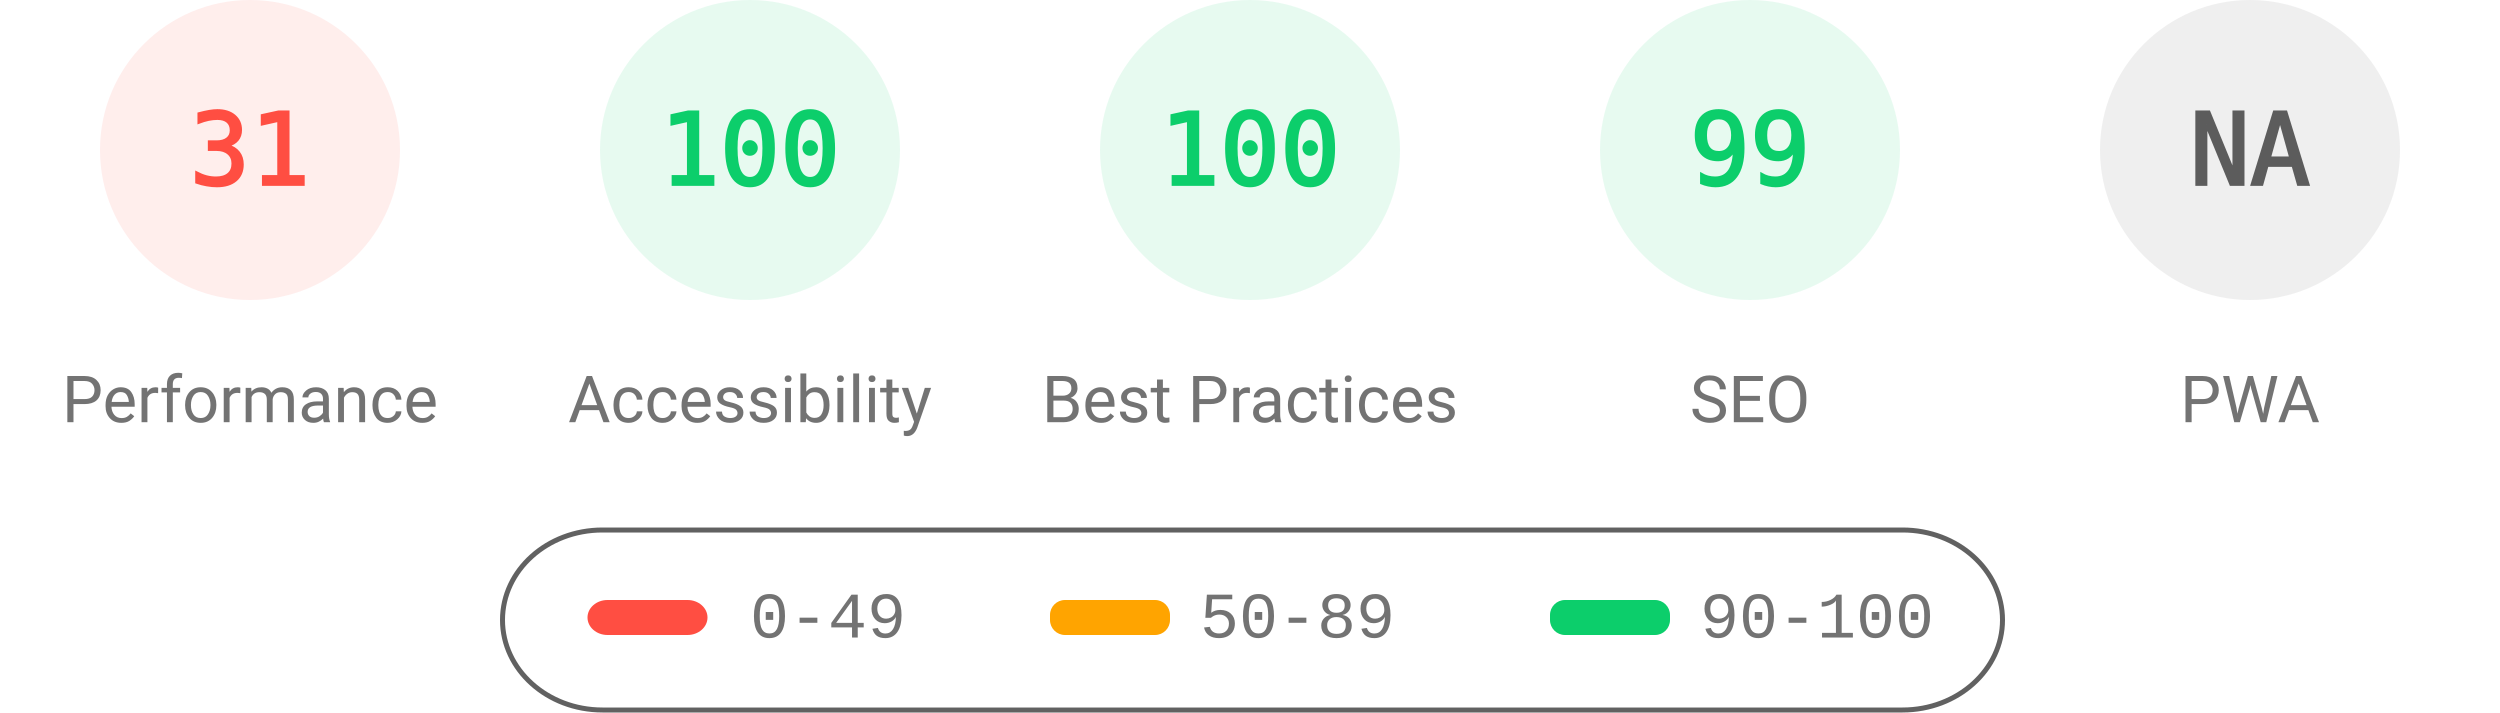
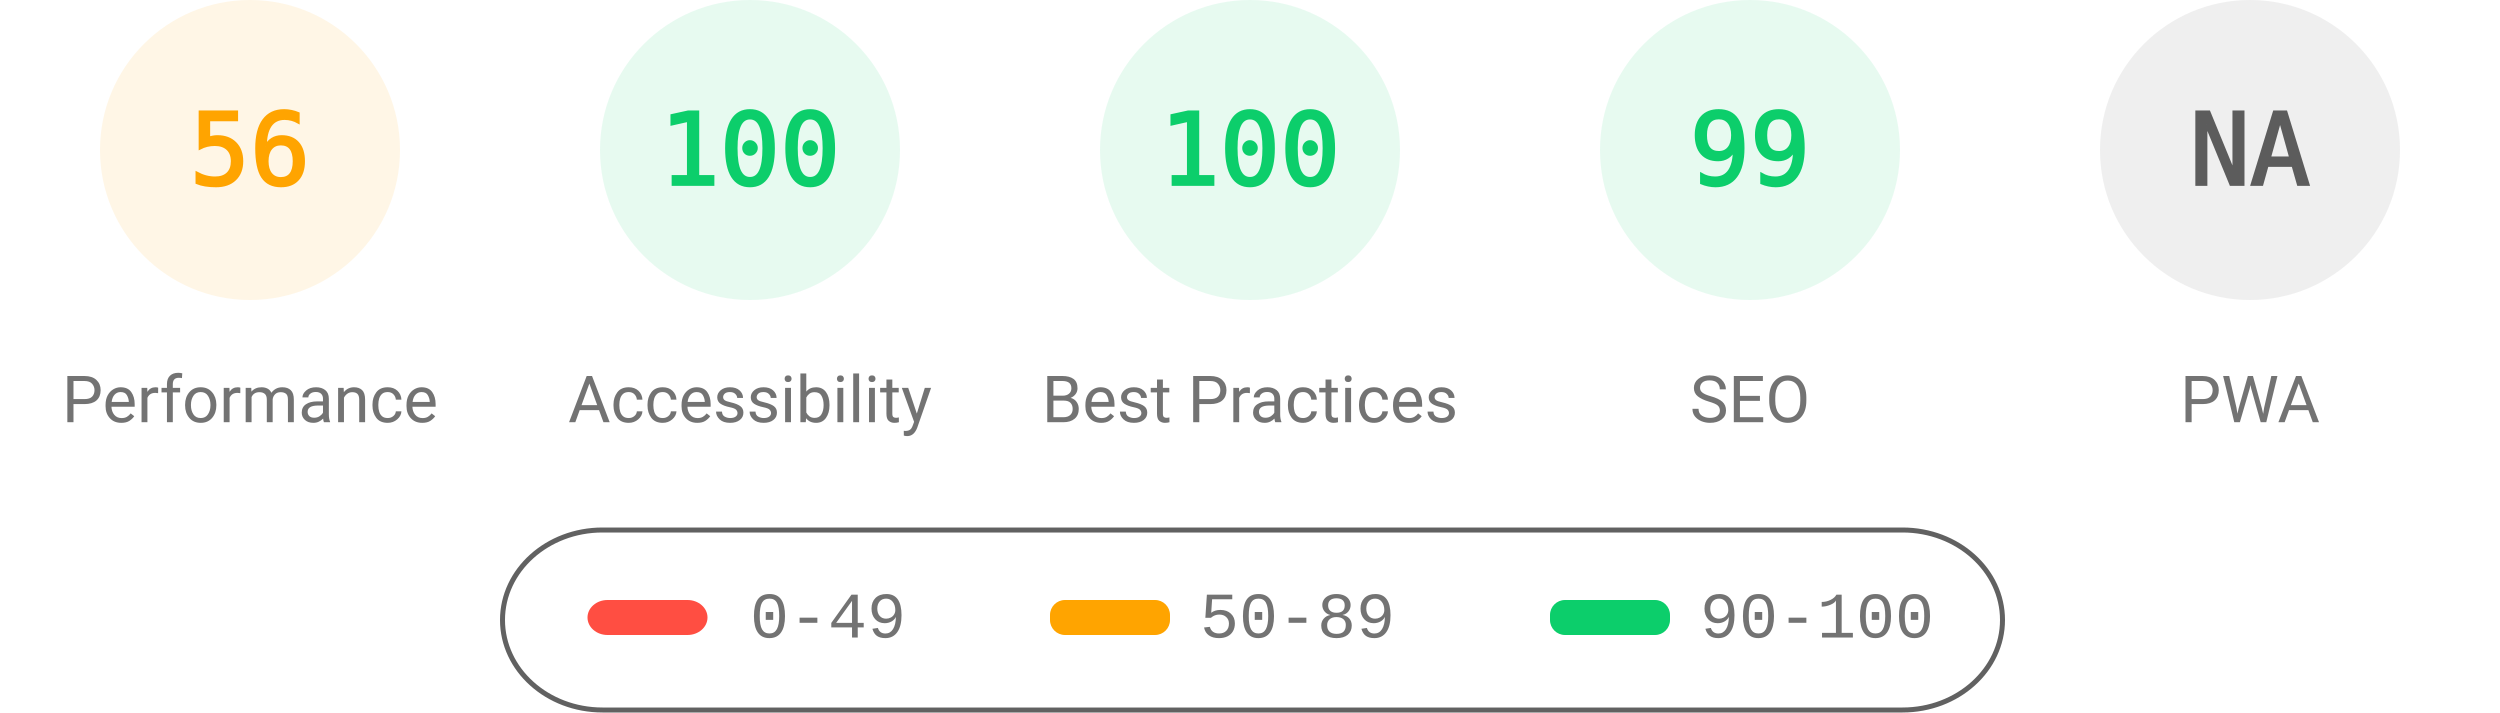
<svg xmlns="http://www.w3.org/2000/svg" fill="none" width="1000" height="285">
  <style>.gauge-base{opacity:.1}.gauge-arc{fill:none;animation-delay:250ms;stroke-linecap:round;transform:rotate(-90deg);transform-origin:100px 60px;animation:load-gauge 1s ease forwards}.guage-text{font-size:40px;font-family:monospace;text-align:center}.guage-red{color:#ff4e42;fill:#ff4e42;stroke:#ff4e42}.guage-orange{color:#ffa400;fill:#ffa400;stroke:#ffa400}.guage-green{color:#0cce6b;fill:#0cce6b;stroke:#0cce6b}.guage-undefined{color:#5c5c5c;fill:#5c5c5c;stroke:#5c5c5c}.guage-title{color:#737373;fill:#737373;stroke:none;font-size:26px;line-height:26px;font-family:Roboto,Halvetica,Arial,sans-serif}@keyframes load-gauge{from{stroke-dasharray:0 352.858}}</style>
-   <svg class="guage-div guage-perf guage-red" viewBox="0 0 200 200" width="200" height="200">
+   <svg class="guage-div guage-perf guage-orange" viewBox="0 0 200 200" width="200" height="200">
    <circle class="gauge-base" r="56" cx="100" cy="60" stroke-width="8" />
-     <circle class="gauge-arc guage-arc-1" r="56" cx="100" cy="60" stroke-width="8" style="stroke-dasharray:109.076,351.858" />
-     <text class="guage-text" x="100" y="60" alignment-baseline="central" dominant-baseline="central" text-anchor="middle">31</text>
+     <circle class="gauge-arc guage-arc-1" r="56" cx="100" cy="60" stroke-width="8" style="stroke-dasharray:197.04,351.858" />
+     <text class="guage-text" x="100" y="60" alignment-baseline="central" dominant-baseline="central" text-anchor="middle">56</text>
    <text class="guage-title" x="100" y="160" alignment-baseline="central" dominant-baseline="central" text-anchor="middle">Performance</text>
  </svg>
  <svg class="guage-div guage-acc guage-green" viewBox="0 0 200 200" width="200" height="200" x="200">
    <circle class="gauge-base" r="56" cx="100" cy="60" stroke-width="8" />
    <circle class="gauge-arc guage-arc-2" r="56" cx="100" cy="60" stroke-width="8" style="stroke-dasharray:351.858,351.858" />
    <text class="guage-text" x="100" y="60" alignment-baseline="central" dominant-baseline="central" text-anchor="middle">100</text>
    <text class="guage-title" x="100" y="160" alignment-baseline="central" dominant-baseline="central" text-anchor="middle">Accessibility</text>
  </svg>
  <svg class="guage-div guage-best guage-green" viewBox="0 0 200 200" width="200" height="200" x="400">
    <circle class="gauge-base" r="56" cx="100" cy="60" stroke-width="8" />
    <circle class="gauge-arc guage-arc-3" r="56" cx="100" cy="60" stroke-width="8" style="stroke-dasharray:351.858,351.858" />
    <text class="guage-text" x="100" y="60" alignment-baseline="central" dominant-baseline="central" text-anchor="middle">100</text>
    <text class="guage-title" x="100" y="160" alignment-baseline="central" dominant-baseline="central" text-anchor="middle">Best Practices</text>
  </svg>
  <svg class="guage-div guage-seo guage-green" viewBox="0 0 200 200" width="200" height="200" x="600">
    <circle class="gauge-base" r="56" cx="100" cy="60" stroke-width="8" />
    <circle class="gauge-arc guage-arc-4" r="56" cx="100" cy="60" stroke-width="8" style="stroke-dasharray:348.339,351.858" />
    <text class="guage-text" x="100" y="60" alignment-baseline="central" dominant-baseline="central" text-anchor="middle">99</text>
    <text class="guage-title" x="100" y="160" alignment-baseline="central" dominant-baseline="central" text-anchor="middle">SEO</text>
  </svg>
  <svg class="guage-div guage-pwa guage-undefined" viewBox="0 0 200 200" width="200" height="200" x="800">
    <circle class="gauge-base" r="56" cx="100" cy="60" stroke-width="8" />
    <circle class="gauge-arc guage-arc-4" r="56" cx="100" cy="60" stroke-width="8" style="stroke-dasharray:351.858,351.858" />
    <text class="guage-text" x="100" y="60" alignment-baseline="central" dominant-baseline="central" text-anchor="middle">NA</text>
    <text class="guage-title" x="100" y="160" alignment-baseline="central" dominant-baseline="central" text-anchor="middle">PWA</text>
  </svg>
  <svg width="604" height="76" x="200" y="210">
    <path fill="none" id="canvas_background" d="M-1-1h604v80H-1z" />
    <rect fill-opacity="0" stroke="#616161" stroke-width="2" rx="40" id="svg_2" height="72" width="600" y="2" x="1" fill="#000" />
    <rect stroke="#000" rx="8" id="svg_3" height="14" width="48" y="30" x="35" stroke-opacity="null" stroke-width="0" fill="#ff4e42" />
    <rect stroke="#000" rx="6" id="svg_4" height="14" width="48" y="30" x="220" stroke-opacity="null" stroke-width="0" fill="#ffa400" />
    <rect stroke="#000" rx="6" id="svg_5" height="14" width="48" y="30" x="420" stroke-opacity="null" stroke-width="0" fill="#0cce6b" />
    <text xml:space="preserve" text-anchor="start" font-family="'Courier New', Courier, monospace" font-size="26" id="svg_6" y="45" x="100" stroke-opacity="null" stroke-width="0" stroke="#000" fill="#737373">0-49</text>
    <text xml:space="preserve" text-anchor="start" font-family="'Courier New', Courier, monospace" font-size="26" id="svg_7" y="45" x="280" stroke-opacity="null" stroke-width="0" stroke="#000" fill="#737373">50-89</text>
    <text xml:space="preserve" text-anchor="start" font-family="'Courier New', Courier, monospace" font-size="26" id="svg_8" y="45" x="480" stroke-opacity="null" stroke-width="0" stroke="#000" fill="#737373">90-100</text>
  </svg>
</svg>
